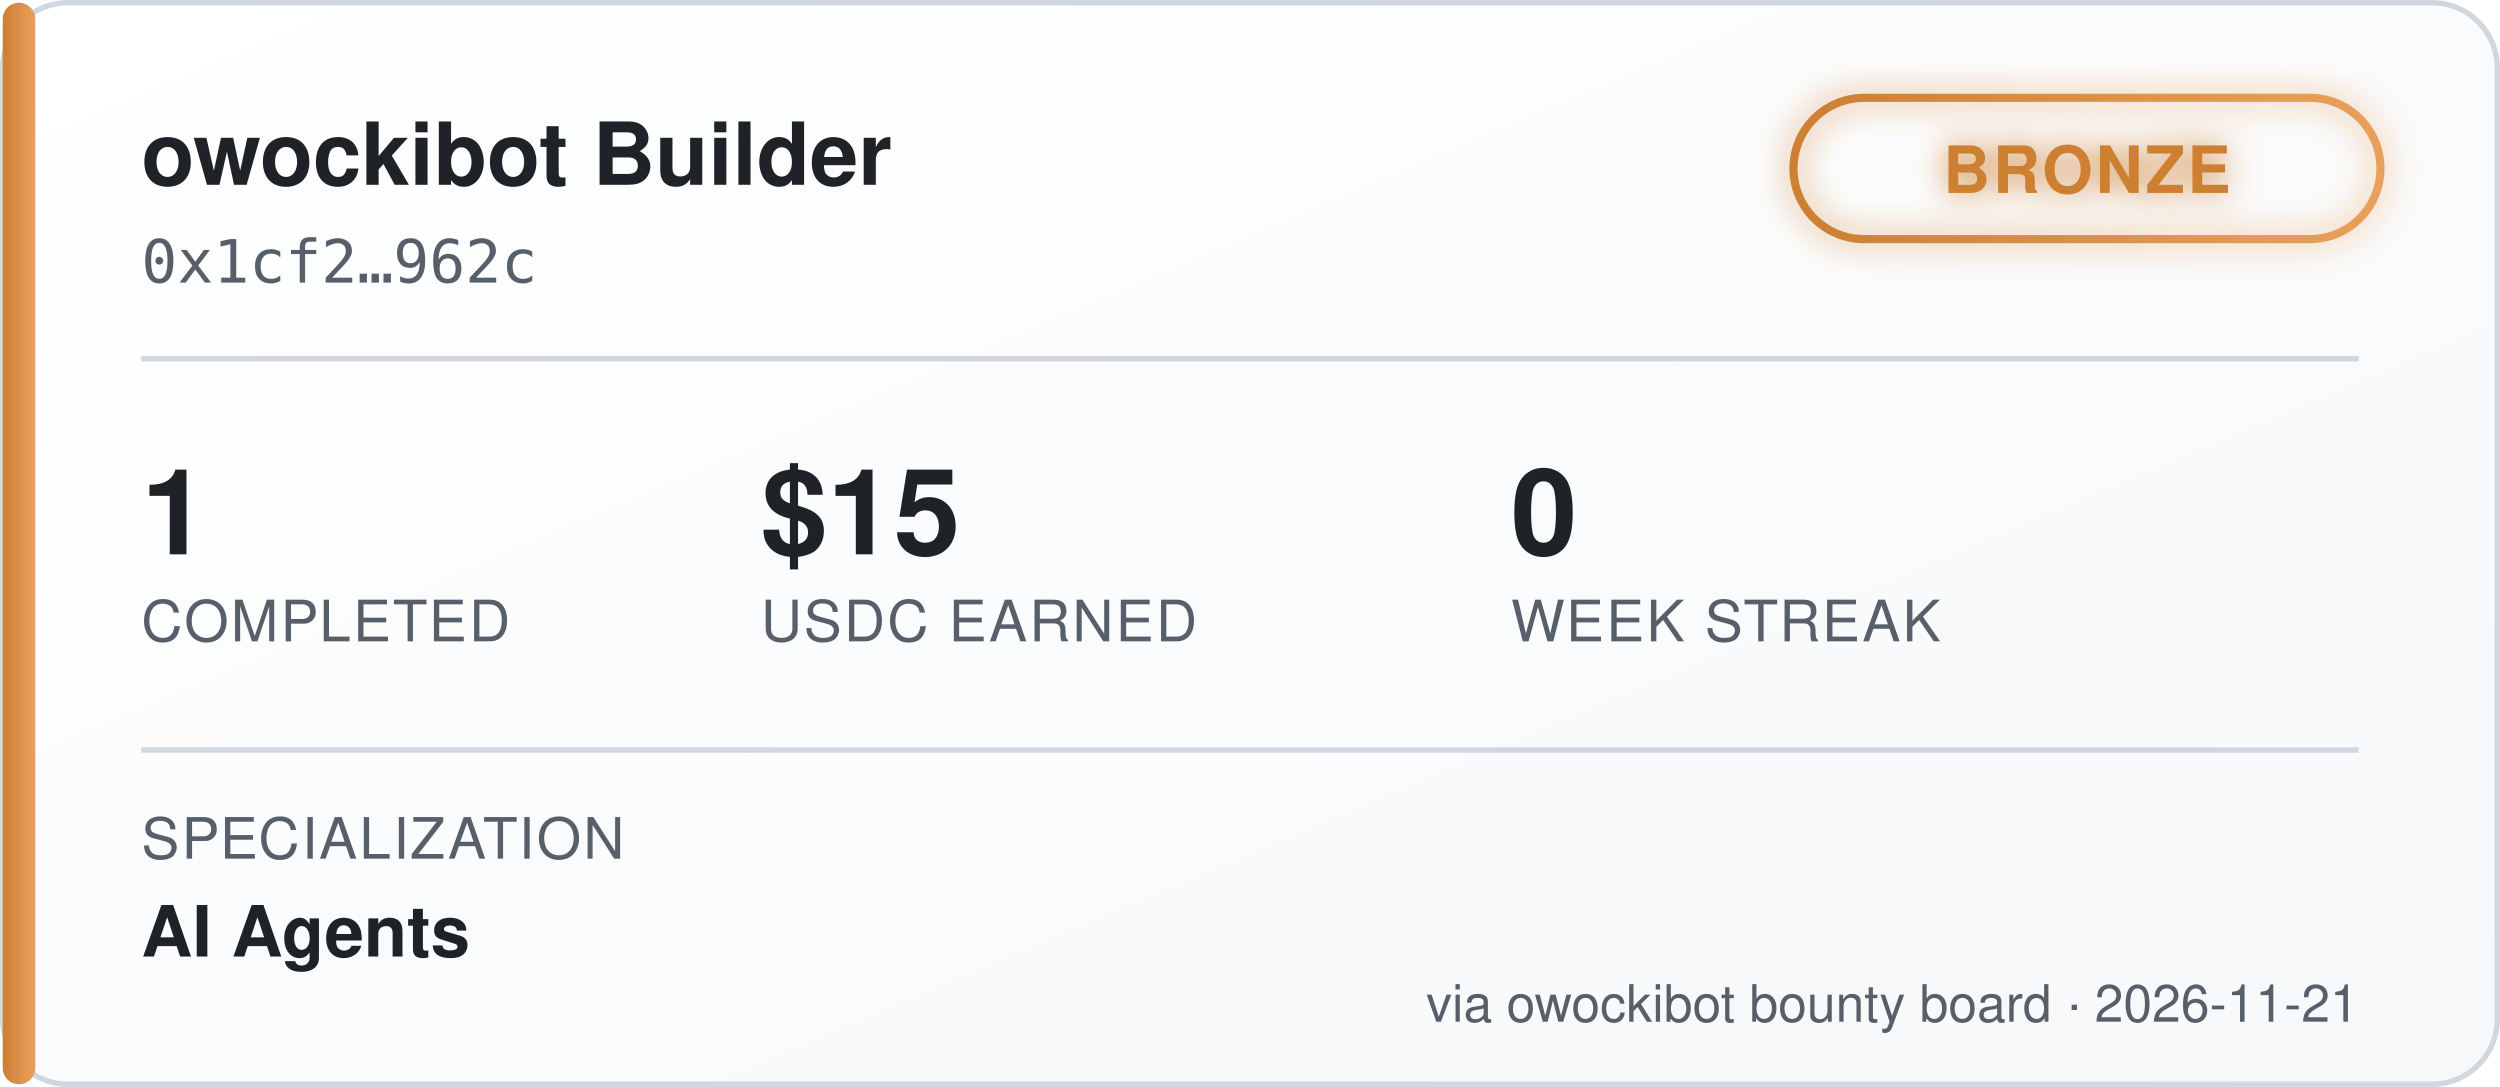
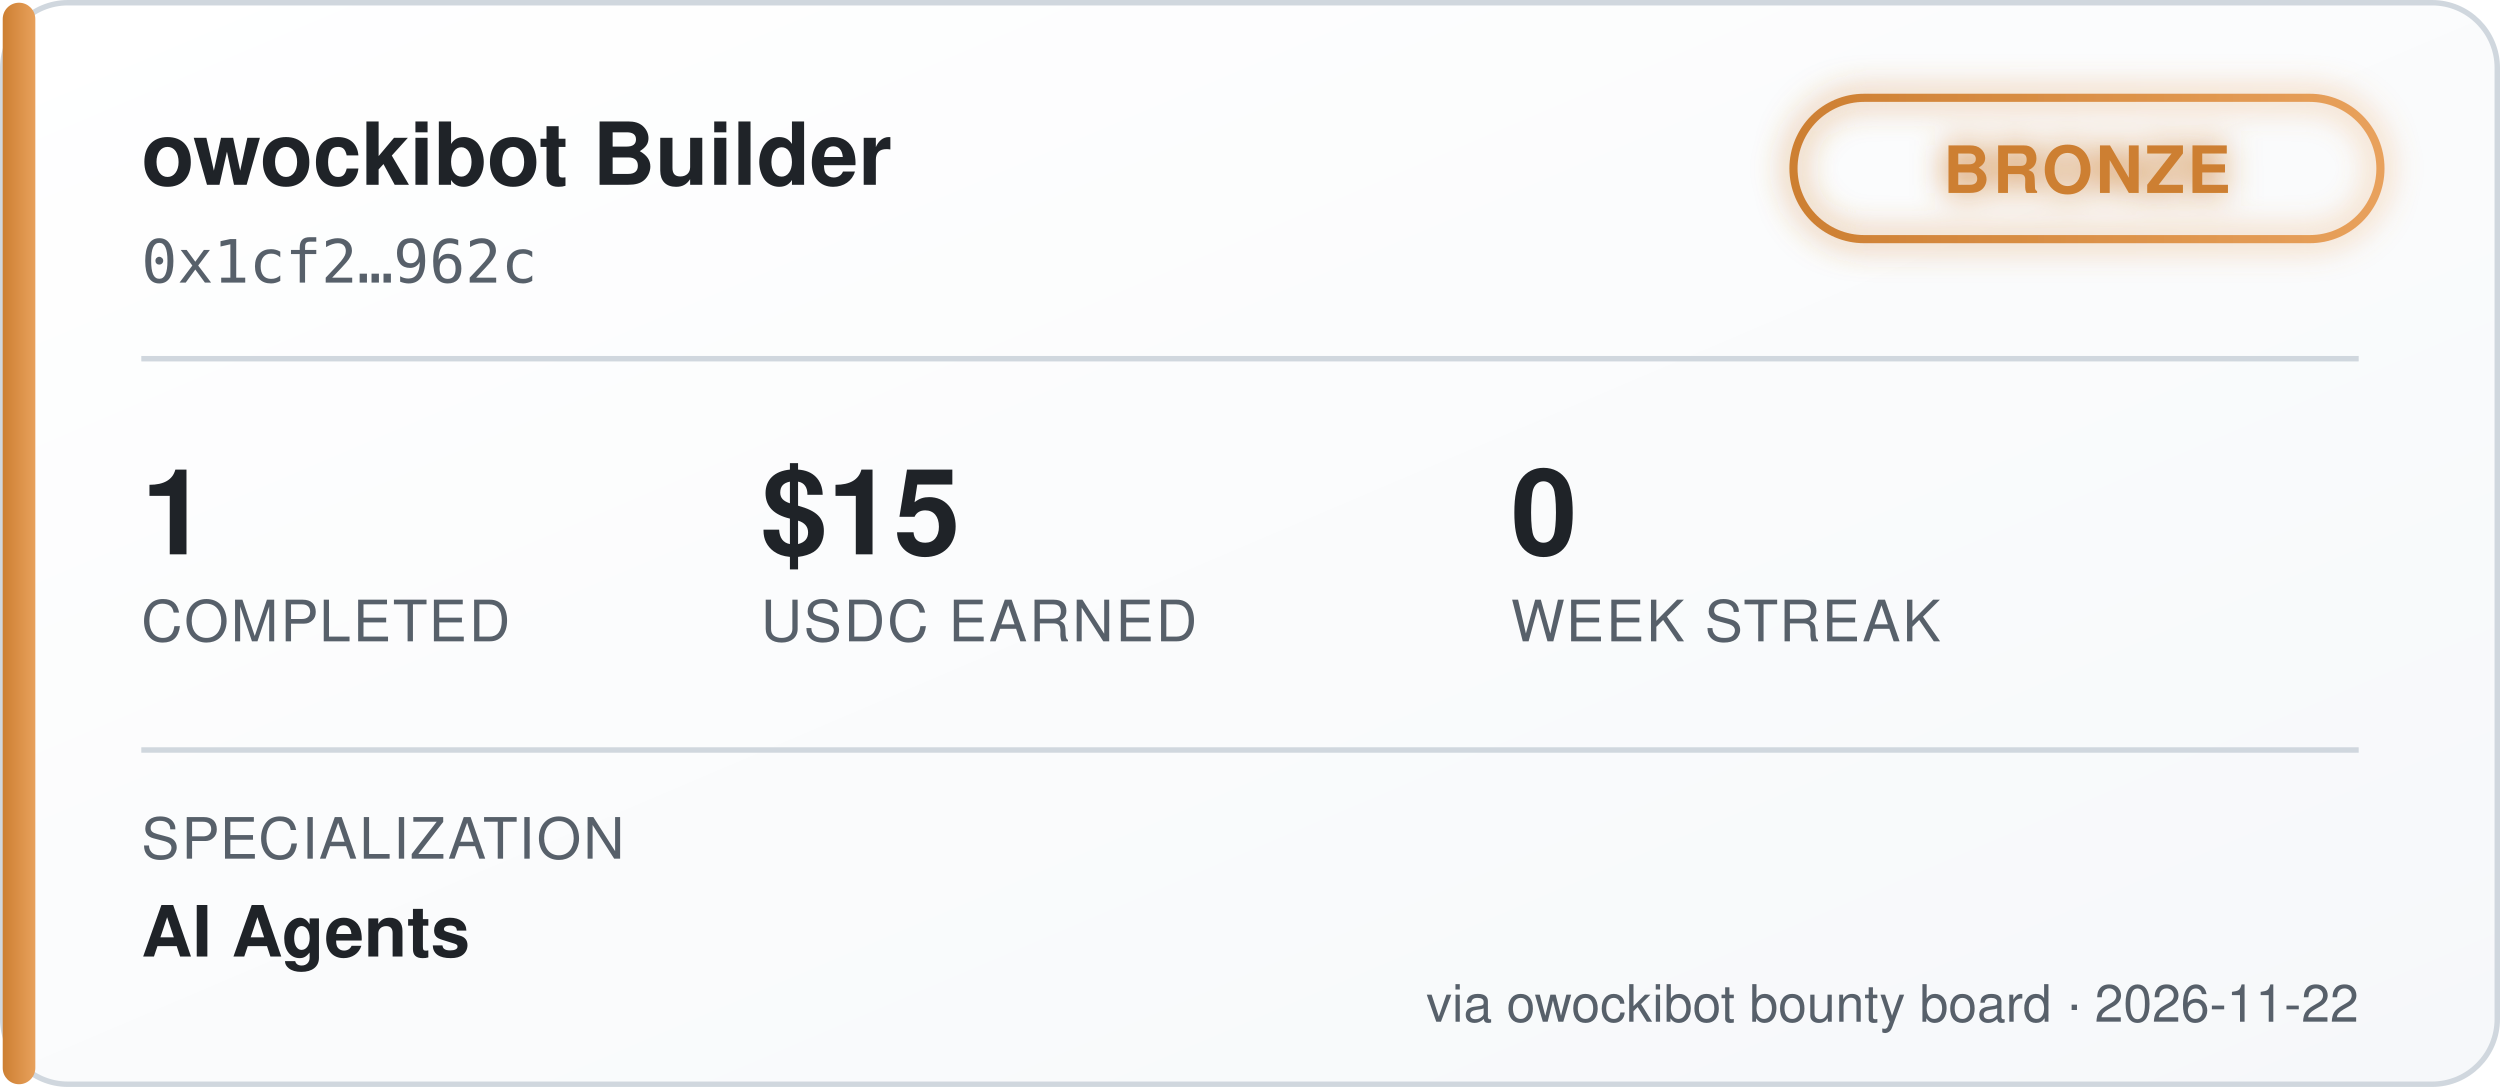
<svg xmlns="http://www.w3.org/2000/svg" width="460" height="200" viewBox="0 0 460 200" font-family="'Segoe UI', Helvetica, Arial, sans-serif">
  <defs>
    <linearGradient id="bgGrad" x1="0" y1="0" x2="1" y2="1">
      <stop offset="0%" stop-color="#ffffff" />
      <stop offset="100%" stop-color="#f6f8fa" />
    </linearGradient>
    <linearGradient id="tierGrad" x1="0" y1="0" x2="1" y2="0">
      <stop offset="0%" stop-color="#cd7f32" />
      <stop offset="100%" stop-color="#e8a15c" />
    </linearGradient>
    <filter id="glow" x="-50%" y="-50%" width="200%" height="200%">
      <feGaussianBlur stdDeviation="3" result="blur" />
      <feMerge>
        <feMergeNode in="blur" />
        <feMergeNode in="SourceGraphic" />
      </feMerge>
    </filter>
  </defs>
  <rect x="0.5" y="0.5" width="459" height="199" rx="12" fill="url(#bgGrad)" stroke="#d0d7de" />
  <rect x="0.5" y="0.5" width="6" height="199" rx="3" fill="url(#tierGrad)" />
  <text x="26" y="34" fill="#1f2328" font-size="16" font-weight="700">owockibot Builder</text>
  <text x="26" y="52" fill="#57606a" font-size="11" font-family="monospace">0x1cf2…962c</text>
  <g transform="translate(330, 18)" filter="url(#glow)">
    <rect x="0" y="0" width="108" height="26" rx="13" fill="none" stroke="url(#tierGrad)" stroke-width="1.5" />
    <text x="54" y="17.5" fill="#cd7f32" font-size="12" font-weight="700" text-anchor="middle" letter-spacing="0.5">BRONZE</text>
  </g>
  <line x1="26" y1="66" x2="434" y2="66" stroke="#d0d7de" stroke-width="1" />
  <g font-size="22" font-weight="700" fill="#1f2328">
    <text x="26" y="102">1</text>
    <text x="140" y="102">$15</text>
    <text x="278" y="102">0</text>
  </g>
  <g font-size="10.5" fill="#57606a" letter-spacing="0.4">
    <text x="26" y="118">COMPLETED</text>
    <text x="140" y="118">USDC EARNED</text>
    <text x="278" y="118">WEEK STREAK</text>
  </g>
  <line x1="26" y1="138" x2="434" y2="138" stroke="#d0d7de" stroke-width="1" />
  <text x="26" y="158" fill="#57606a" font-size="10.5" letter-spacing="0.4">SPECIALIZATION</text>
  <text x="26" y="176" fill="#1f2328" font-size="13" font-weight="600">AI Agents</text>
-   <text x="434" y="188" fill="#57606a" font-size="9.5" text-anchor="end">via owockibot bounty board · 2026-11-21</text>
+   <text x="434" y="188" fill="#57606a" font-size="9.5" text-anchor="end">via owockibot bounty board · 2026-11-22</text>
</svg>
